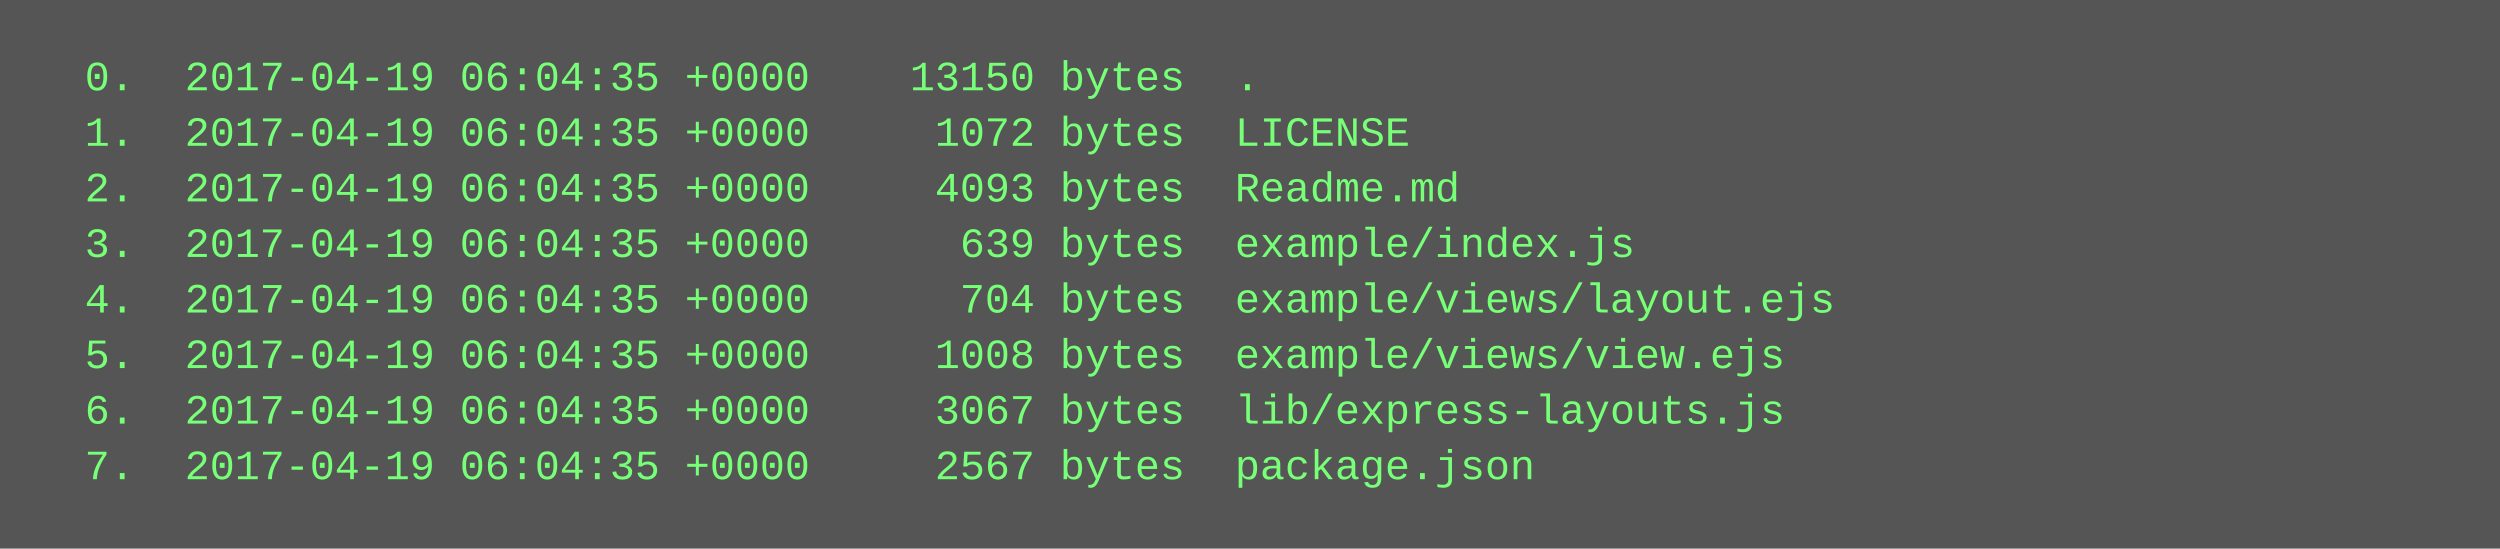
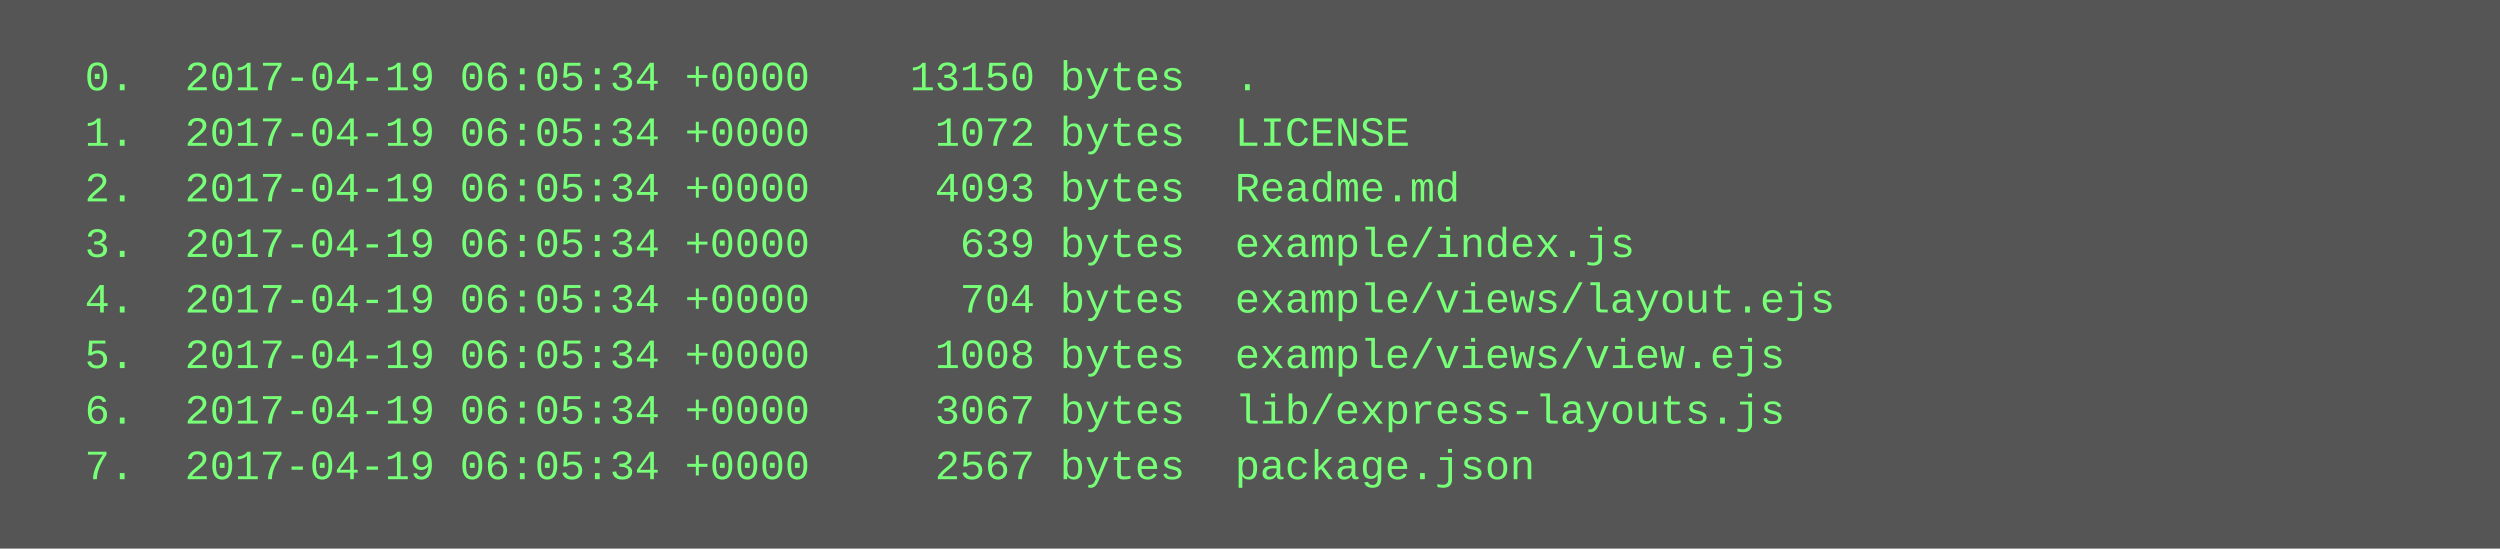
<svg xmlns="http://www.w3.org/2000/svg" height="158" width="720">
  <rect height="158" fill="#555" width="720" />
  <text fill="#7f7" font-family="Courier New" font-size="12" xml:space="preserve">
-     <tspan x="10" y="26">  0.  2017-04-19 06:04:35 +0000    13150 bytes  .</tspan>
-     <tspan x="10" y="42">  1.  2017-04-19 06:04:35 +0000     1072 bytes  LICENSE</tspan>
-     <tspan x="10" y="58">  2.  2017-04-19 06:04:35 +0000     4093 bytes  Readme.md</tspan>
-     <tspan x="10" y="74">  3.  2017-04-19 06:04:35 +0000      639 bytes  example/index.js</tspan>
-     <tspan x="10" y="90">  4.  2017-04-19 06:04:35 +0000      704 bytes  example/views/layout.ejs</tspan>
-     <tspan x="10" y="106">  5.  2017-04-19 06:04:35 +0000     1008 bytes  example/views/view.ejs</tspan>
-     <tspan x="10" y="122">  6.  2017-04-19 06:04:35 +0000     3067 bytes  lib/express-layouts.js</tspan>
-     <tspan x="10" y="138">  7.  2017-04-19 06:04:35 +0000     2567 bytes  package.json</tspan>
+     <tspan x="10" y="26">  0.  2017-04-19 06:05:34 +0000    13150 bytes  .</tspan>
+     <tspan x="10" y="42">  1.  2017-04-19 06:05:34 +0000     1072 bytes  LICENSE</tspan>
+     <tspan x="10" y="58">  2.  2017-04-19 06:05:34 +0000     4093 bytes  Readme.md</tspan>
+     <tspan x="10" y="74">  3.  2017-04-19 06:05:34 +0000      639 bytes  example/index.js</tspan>
+     <tspan x="10" y="90">  4.  2017-04-19 06:05:34 +0000      704 bytes  example/views/layout.ejs</tspan>
+     <tspan x="10" y="106">  5.  2017-04-19 06:05:34 +0000     1008 bytes  example/views/view.ejs</tspan>
+     <tspan x="10" y="122">  6.  2017-04-19 06:05:34 +0000     3067 bytes  lib/express-layouts.js</tspan>
+     <tspan x="10" y="138">  7.  2017-04-19 06:05:34 +0000     2567 bytes  package.json</tspan>
  </text>
</svg>
